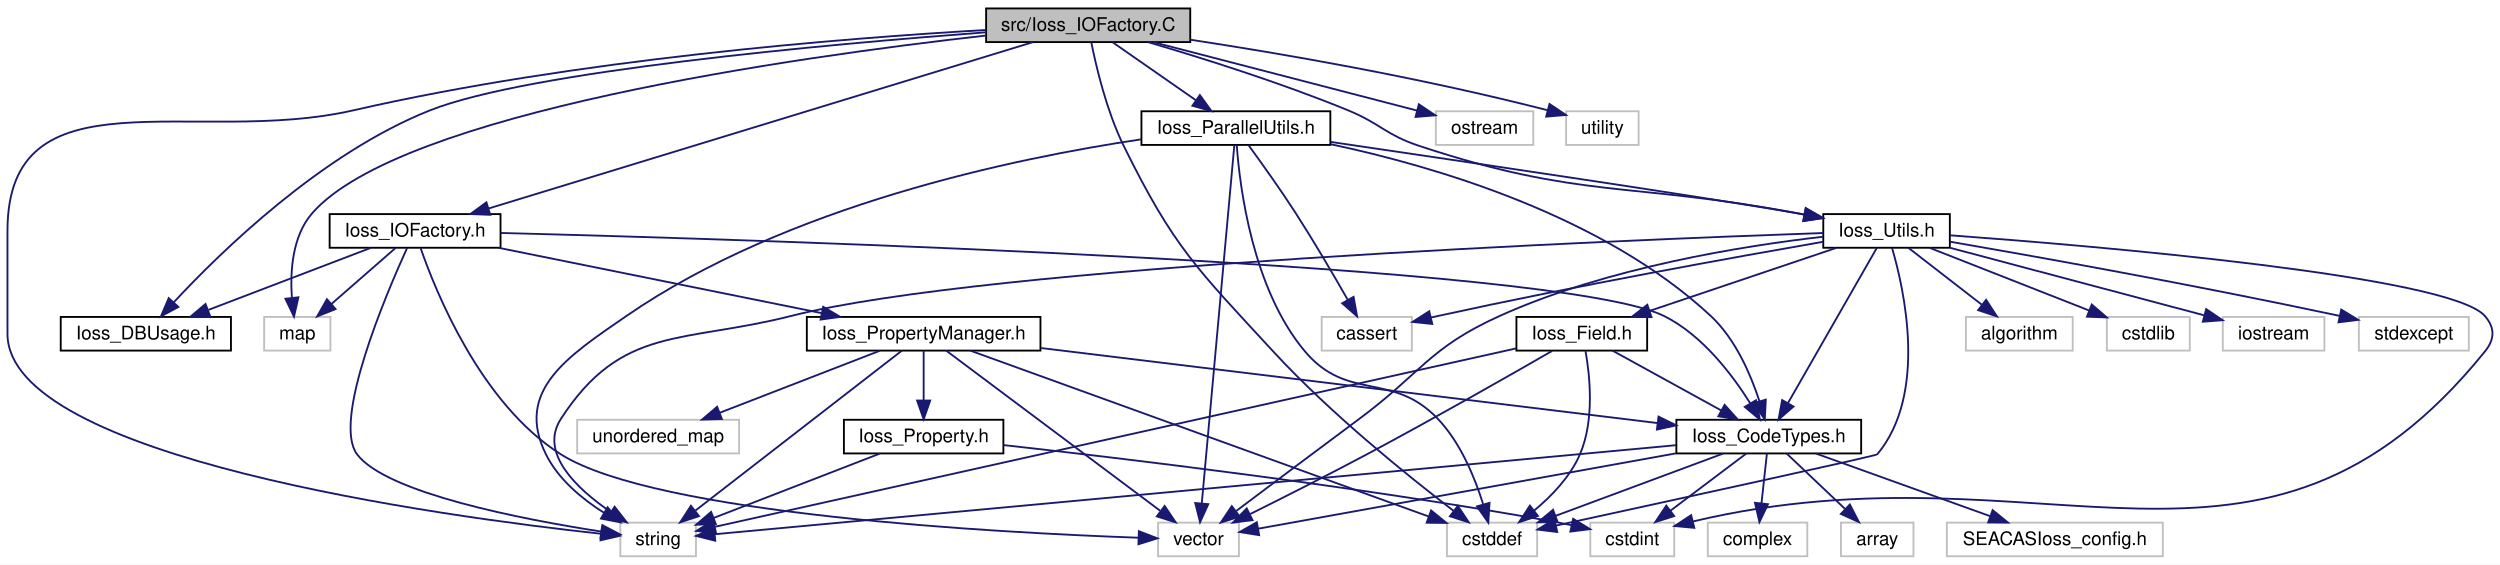
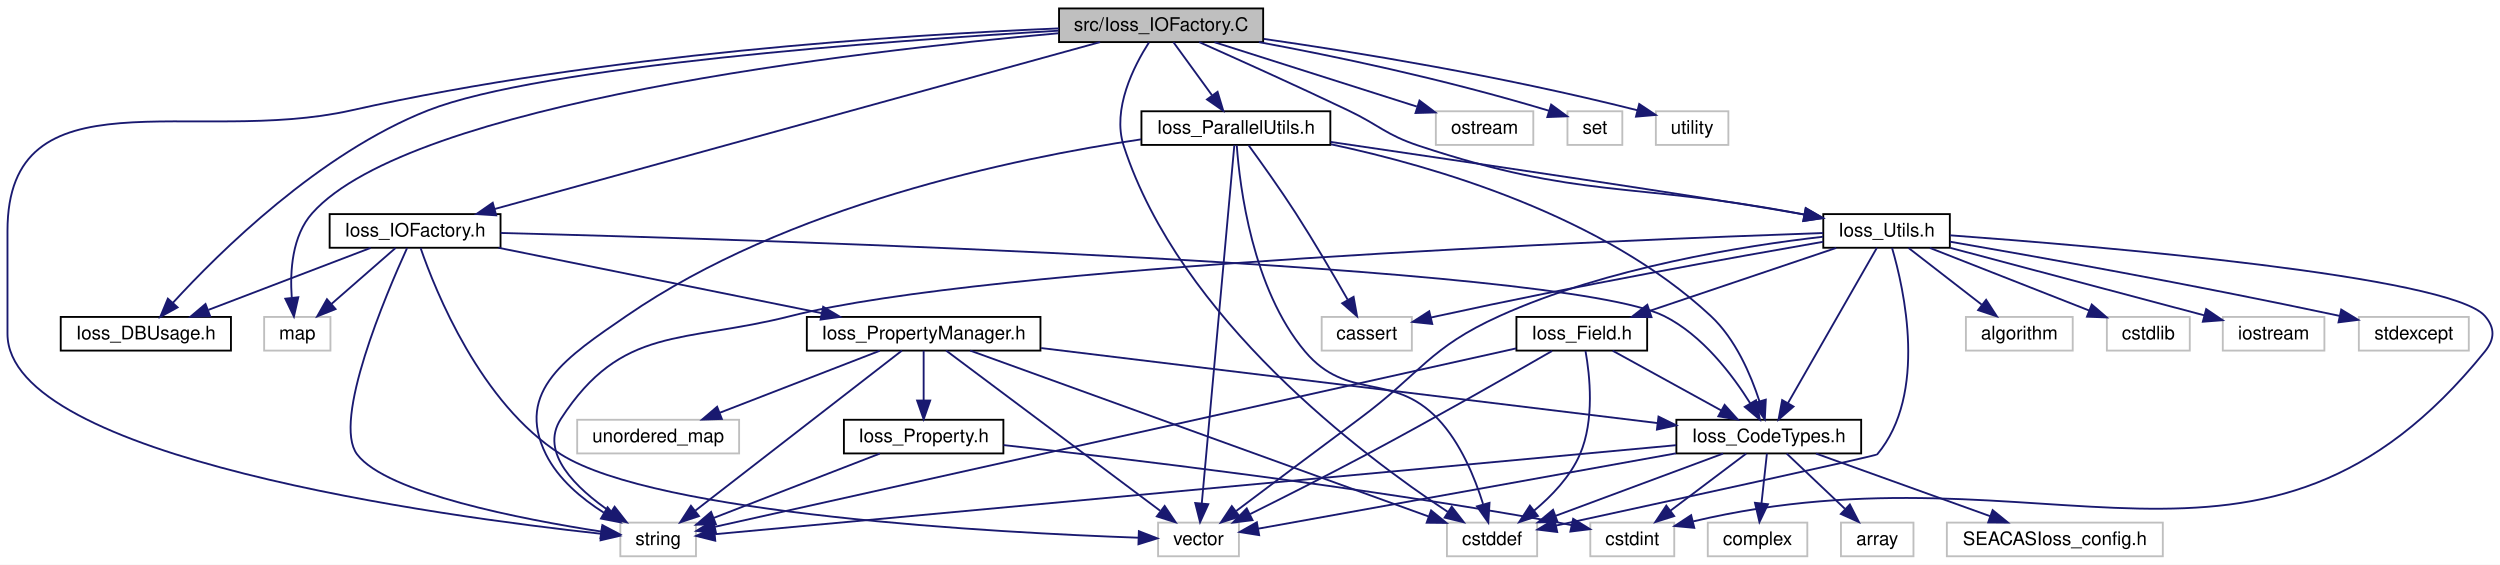
<svg xmlns="http://www.w3.org/2000/svg" xmlns:xlink="http://www.w3.org/1999/xlink" width="1337pt" height="302pt" viewBox="0.00 0.00 1337.09 302.00">
  <g id="graph0" class="graph" transform="scale(1 1) rotate(0) translate(4 298)">
    <polygon fill="#ffffff" stroke="transparent" points="-4,4 -4,-298 1333.095,-298 1333.095,4 -4,4" />
    <g id="node1" class="node">
      <g id="a_node1">
        <a xlink:title=" ">
-           <polygon fill="#bfbfbf" stroke="#000000" points="523.415,-275.5 523.415,-293.5 632.585,-293.5 632.585,-275.5 523.415,-275.5" />
-           <text text-anchor="middle" x="578" y="-281.5" font-family="Helvetica,sans-Serif" font-size="10.00" fill="#000000">src/Ioss_IOFactory.C</text>
+           <polygon fill="#bfbfbf" stroke="#000000" points="562.415,-275.5 562.415,-293.5 671.585,-293.5 671.585,-275.5 562.415,-275.5" />
+           <text text-anchor="middle" x="617" y="-281.5" font-family="Helvetica,sans-Serif" font-size="10.00" fill="#000000">src/Ioss_IOFactory.C</text>
        </a>
      </g>
    </g>
    <g id="node2" class="node">
      <g id="a_node2">
        <a xlink:href="Ioss__DBUsage_8h.html" target="_top" xlink:title=" ">
          <polygon fill="#ffffff" stroke="#000000" points="28.48,-110.5 28.48,-128.5 119.519,-128.5 119.519,-110.5 28.48,-110.5" />
          <text text-anchor="middle" x="74" y="-116.5" font-family="Helvetica,sans-Serif" font-size="10.00" fill="#000000">Ioss_DBUsage.h</text>
        </a>
      </g>
    </g>
    <g id="edge1" class="edge">
-       <path fill="none" stroke="#191970" d="M523.329,-280.738C438.35,-274.337 278.842,-259.952 226,-239 168.028,-216.013 114.147,-163.455 88.949,-136.352" />
-       <polygon fill="#191970" stroke="#191970" points="91.403,-133.848 82.078,-128.819 86.231,-138.565 91.403,-133.848" />
+       <path fill="none" stroke="#191970" d="M562.149,-281.601C469.231,-276.115 285.106,-262.6 225,-239 166.905,-216.189 113.239,-163.097 88.438,-136.02" />
+       <polygon fill="#191970" stroke="#191970" points="90.981,-133.614 81.694,-128.514 85.774,-138.292 90.981,-133.614" />
    </g>
    <g id="node3" class="node">
      <g id="a_node3">
        <a xlink:href="Ioss__IOFactory_8h.html" target="_top" xlink:title=" ">
          <polygon fill="#ffffff" stroke="#000000" points="172.3,-165.5 172.3,-183.5 263.7,-183.5 263.7,-165.5 172.3,-165.5" />
          <text text-anchor="middle" x="218" y="-171.5" font-family="Helvetica,sans-Serif" font-size="10.00" fill="#000000">Ioss_IOFactory.h</text>
        </a>
      </g>
    </g>
    <g id="edge2" class="edge">
-       <path fill="none" stroke="#191970" d="M548.54,-275.498C483.985,-255.773 330.034,-208.732 257.318,-186.514" />
-       <polygon fill="#191970" stroke="#191970" points="258.201,-183.124 247.614,-183.549 256.155,-189.818 258.201,-183.124" />
+       <path fill="none" stroke="#191970" d="M584.348,-275.498C512.508,-255.693 340.773,-208.347 260.593,-186.243" />
+       <polygon fill="#191970" stroke="#191970" points="261.393,-182.833 250.823,-183.549 259.533,-189.581 261.393,-182.833" />
    </g>
    <g id="node6" class="node">
      <g id="a_node6">
        <a xlink:title=" ">
          <polygon fill="#ffffff" stroke="#bfbfbf" points="769.879,-.5 769.879,-18.5 818.121,-18.5 818.121,-.5 769.879,-.5" />
          <text text-anchor="middle" x="794" y="-6.5" font-family="Helvetica,sans-Serif" font-size="10.00" fill="#000000">cstddef</text>
        </a>
      </g>
    </g>
    <g id="edge47" class="edge">
-       <path fill="none" stroke="#191970" d="M579.66,-275.377C582.22,-262.543 587.819,-238.641 597,-220 623.709,-165.769 636.018,-154.439 677,-110 707.719,-76.69 748.948,-43.505 773.371,-24.833" />
-       <polygon fill="#191970" stroke="#191970" points="775.696,-27.463 781.558,-18.638 771.471,-21.881 775.696,-27.463" />
+       <path fill="none" stroke="#191970" d="M610.492,-275.289C602.465,-262.75 590.619,-239.623 597,-220 627.048,-127.597 724.805,-54.29 770.304,-24.252" />
+       <polygon fill="#191970" stroke="#191970" points="772.435,-27.043 778.925,-18.668 768.629,-21.168 772.435,-27.043" />
    </g>
    <g id="node8" class="node">
      <g id="a_node8">
        <a xlink:title=" ">
          <polygon fill="#ffffff" stroke="#bfbfbf" points="327.773,-.5 327.773,-18.5 368.227,-18.5 368.227,-.5 327.773,-.5" />
          <text text-anchor="middle" x="348" y="-6.5" font-family="Helvetica,sans-Serif" font-size="10.00" fill="#000000">string</text>
        </a>
      </g>
    </g>
-     <g id="edge50" class="edge">
-       <path fill="none" stroke="#191970" d="M523.324,-281.974C446.812,-277.582 303.833,-266.244 185,-239 100.126,-219.542 0,-261.576 0,-174.5 0,-174.5 0,-174.5 0,-119.5 0,-53.191 232.611,-21.78 317.481,-12.527" />
+     <g id="edge51" class="edge">
+       <path fill="none" stroke="#191970" d="M562.34,-282.821C479.56,-279.369 317.857,-269.063 184,-239 99.45,-220.011 0,-261.157 0,-174.5 0,-174.5 0,-174.5 0,-119.5 0,-53.191 232.611,-21.78 317.481,-12.527" />
      <polygon fill="#191970" stroke="#191970" points="317.956,-15.996 327.53,-11.46 317.217,-9.035 317.956,-15.996" />
    </g>
    <g id="node15" class="node">
      <g id="a_node15">
        <a xlink:title=" ">
          <polygon fill="#ffffff" stroke="#bfbfbf" points="137.273,-110.5 137.273,-128.5 172.727,-128.5 172.727,-110.5 137.273,-110.5" />
          <text text-anchor="middle" x="155" y="-116.5" font-family="Helvetica,sans-Serif" font-size="10.00" fill="#000000">map</text>
        </a>
      </g>
    </g>
    <g id="edge48" class="edge">
-       <path fill="none" stroke="#191970" d="M523.13,-278.977C421.502,-267.551 210.025,-237.786 163,-184 152.334,-171.801 151.117,-152.991 152.105,-138.826" />
-       <polygon fill="#191970" stroke="#191970" points="155.606,-139.002 153.231,-128.677 148.649,-138.23 155.606,-139.002" />
+       <path fill="none" stroke="#191970" d="M562.129,-280.224C453.187,-270.531 215.557,-242.997 163,-184 152.221,-171.9 151.018,-153.078 152.039,-138.884" />
+       <polygon fill="#191970" stroke="#191970" points="155.544,-139.04 153.195,-128.709 148.589,-138.25 155.544,-139.04" />
    </g>
    <g id="node16" class="node">
      <g id="a_node16">
        <a xlink:href="Ioss__ParallelUtils_8h.html" target="_top" xlink:title=" ">
          <polygon fill="#ffffff" stroke="#000000" points="606.483,-220.5 606.483,-238.5 707.517,-238.5 707.517,-220.5 606.483,-220.5" />
          <text text-anchor="middle" x="657" y="-226.5" font-family="Helvetica,sans-Serif" font-size="10.00" fill="#000000">Ioss_ParallelUtils.h</text>
        </a>
      </g>
    </g>
    <g id="edge24" class="edge">
-       <path fill="none" stroke="#191970" d="M591.045,-275.418C603.167,-266.979 621.44,-254.257 635.681,-244.343" />
-       <polygon fill="#191970" stroke="#191970" points="637.728,-247.182 643.935,-238.596 633.729,-241.437 637.728,-247.182" />
+       <path fill="none" stroke="#191970" d="M623.605,-275.418C629.188,-267.741 637.348,-256.522 644.204,-247.095" />
+       <polygon fill="#191970" stroke="#191970" points="647.2,-248.925 650.251,-238.78 641.539,-244.808 647.2,-248.925" />
    </g>
    <g id="node17" class="node">
      <g id="a_node17">
        <a xlink:href="Ioss__Utils_8h.html" target="_top" xlink:title=" ">
          <polygon fill="#ffffff" stroke="#000000" points="971.158,-165.5 971.158,-183.5 1038.842,-183.5 1038.842,-165.5 971.158,-165.5" />
          <text text-anchor="middle" x="1005" y="-171.5" font-family="Helvetica,sans-Serif" font-size="10.00" fill="#000000">Ioss_Utils.h</text>
        </a>
      </g>
    </g>
    <g id="edge46" class="edge">
-       <path fill="none" stroke="#191970" d="M610.227,-275.421C638.714,-267.05 681.185,-253.722 717,-239 734.465,-231.821 737.076,-225.94 755,-220 841.563,-191.313 867.379,-200.853 957,-184 958.268,-183.762 959.554,-183.518 960.853,-183.271" />
+       <path fill="none" stroke="#191970" d="M637.403,-275.48C657.683,-266.452 689.631,-252.064 717,-239 734.041,-230.866 737.076,-225.94 755,-220 841.563,-191.313 867.379,-200.853 957,-184 958.268,-183.762 959.554,-183.518 960.853,-183.271" />
      <polygon fill="#191970" stroke="#191970" points="961.771,-186.658 970.927,-181.327 960.445,-179.785 961.771,-186.658" />
    </g>
    <g id="node24" class="node">
      <g id="a_node24">
        <a xlink:title=" ">
          <polygon fill="#ffffff" stroke="#bfbfbf" points="763.938,-220.5 763.938,-238.5 816.062,-238.5 816.062,-220.5 763.938,-220.5" />
          <text text-anchor="middle" x="790" y="-226.5" font-family="Helvetica,sans-Serif" font-size="10.00" fill="#000000">ostream</text>
        </a>
      </g>
    </g>
    <g id="edge49" class="edge">
-       <path fill="none" stroke="#191970" d="M613.008,-275.418C651.955,-265.313 714.568,-249.07 753.937,-238.856" />
-       <polygon fill="#191970" stroke="#191970" points="754.858,-242.233 763.659,-236.334 753.1,-235.457 754.858,-242.233" />
+       <path fill="none" stroke="#191970" d="M645.567,-275.418C675.184,-266.002 721.57,-251.255 753.75,-241.024" />
+       <polygon fill="#191970" stroke="#191970" points="755.191,-244.239 763.66,-237.874 753.07,-237.568 755.191,-244.239" />
    </g>
    <g id="node25" class="node">
      <g id="a_node25">
        <a xlink:title=" ">
-           <polygon fill="#ffffff" stroke="#bfbfbf" points="833.608,-220.5 833.608,-238.5 872.392,-238.5 872.392,-220.5 833.608,-220.5" />
-           <text text-anchor="middle" x="853" y="-226.5" font-family="Helvetica,sans-Serif" font-size="10.00" fill="#000000">utility</text>
-         </a>
-       </g>
-     </g>
-     <g id="edge51" class="edge">
-       <path fill="none" stroke="#191970" d="M632.949,-276.717C681.074,-269.374 752.987,-257.132 823.578,-239.093" />
-       <polygon fill="#191970" stroke="#191970" points="824.728,-242.411 833.527,-236.509 822.968,-235.635 824.728,-242.411" />
+           <polygon fill="#ffffff" stroke="#bfbfbf" points="834.33,-220.5 834.33,-238.5 863.67,-238.5 863.67,-220.5 834.33,-220.5" />
+           <text text-anchor="middle" x="849" y="-226.5" font-family="Helvetica,sans-Serif" font-size="10.00" fill="#000000">set</text>
+         </a>
+       </g>
+     </g>
+     <g id="edge50" class="edge">
+       <path fill="none" stroke="#191970" d="M669.315,-275.483C709.507,-268.008 766.457,-256.235 824.459,-238.777" />
+       <polygon fill="#191970" stroke="#191970" points="825.617,-242.083 834.154,-235.808 823.567,-235.39 825.617,-242.083" />
+     </g>
+     <g id="node26" class="node">
+       <g id="a_node26">
+         <a xlink:title=" ">
+           <polygon fill="#ffffff" stroke="#bfbfbf" points="881.608,-220.5 881.608,-238.5 920.392,-238.5 920.392,-220.5 881.608,-220.5" />
+           <text text-anchor="middle" x="901" y="-226.5" font-family="Helvetica,sans-Serif" font-size="10.00" fill="#000000">utility</text>
+         </a>
+       </g>
+     </g>
+     <g id="edge52" class="edge">
+       <path fill="none" stroke="#191970" d="M671.947,-277.19C721.896,-269.994 797.716,-257.695 871.595,-239.072" />
+       <polygon fill="#191970" stroke="#191970" points="872.713,-242.399 881.531,-236.525 870.976,-235.618 872.713,-242.399" />
    </g>
    <g id="edge12" class="edge">
      <path fill="none" stroke="#191970" d="M194.221,-165.418C170.563,-156.382 134.049,-142.435 107.468,-132.283" />
      <polygon fill="#191970" stroke="#191970" points="108.405,-128.894 97.814,-128.596 105.907,-135.433 108.405,-128.894" />
    </g>
    <g id="node4" class="node">
      <g id="a_node4">
        <a xlink:href="Ioss__CodeTypes_8h.html" target="_top" xlink:title=" ">
          <polygon fill="#ffffff" stroke="#000000" points="892.584,-55.5 892.584,-73.5 991.416,-73.5 991.416,-55.5 892.584,-55.5" />
          <text text-anchor="middle" x="942" y="-61.5" font-family="Helvetica,sans-Serif" font-size="10.00" fill="#000000">Ioss_CodeTypes.h</text>
        </a>
      </g>
    </g>
    <g id="edge3" class="edge">
      <path fill="none" stroke="#191970" d="M263.768,-173.409C405.444,-169.75 830.621,-156.57 886,-129 906.448,-118.82 922.563,-97.54 932.156,-82.202" />
      <polygon fill="#191970" stroke="#191970" points="935.183,-83.961 937.267,-73.573 929.16,-80.394 935.183,-83.961" />
    </g>
    <g id="edge11" class="edge">
      <path fill="none" stroke="#191970" d="M213.721,-165.347C202.422,-140.555 173.551,-72.776 187,-55 202.711,-34.233 275.396,-20.236 317.537,-13.713" />
      <polygon fill="#191970" stroke="#191970" points="318.168,-17.157 327.54,-12.216 317.132,-10.235 318.168,-17.157" />
    </g>
    <g id="node9" class="node">
      <g id="a_node9">
        <a xlink:title=" ">
          <polygon fill="#ffffff" stroke="#bfbfbf" points="615.384,-.5 615.384,-18.5 658.616,-18.5 658.616,-.5 615.384,-.5" />
          <text text-anchor="middle" x="637" y="-6.5" font-family="Helvetica,sans-Serif" font-size="10.00" fill="#000000">vector</text>
        </a>
      </g>
    </g>
    <g id="edge23" class="edge">
      <path fill="none" stroke="#191970" d="M220.939,-165.387C228.865,-142.423 253.039,-82.089 296,-55 347.042,-22.815 529.953,-13.091 604.764,-10.422" />
      <polygon fill="#191970" stroke="#191970" points="605.112,-13.912 614.988,-10.078 604.876,-6.917 605.112,-13.912" />
    </g>
    <g id="node12" class="node">
      <g id="a_node12">
        <a xlink:href="Ioss__PropertyManager_8h.html" target="_top" xlink:title=" ">
          <polygon fill="#ffffff" stroke="#000000" points="427.522,-110.5 427.522,-128.5 552.477,-128.5 552.477,-110.5 427.522,-110.5" />
          <text text-anchor="middle" x="490" y="-116.5" font-family="Helvetica,sans-Serif" font-size="10.00" fill="#000000">Ioss_PropertyManager.h</text>
        </a>
      </g>
    </g>
    <g id="edge13" class="edge">
      <path fill="none" stroke="#191970" d="M262.611,-165.48C309.944,-155.908 384.767,-140.779 435.545,-130.511" />
      <polygon fill="#191970" stroke="#191970" points="436.257,-133.938 445.365,-128.525 434.87,-127.077 436.257,-133.938" />
    </g>
    <g id="edge22" class="edge">
      <path fill="none" stroke="#191970" d="M207.597,-165.418C198.26,-157.267 184.347,-145.12 173.175,-135.367" />
      <polygon fill="#191970" stroke="#191970" points="175.464,-132.719 165.629,-128.78 170.861,-137.993 175.464,-132.719" />
    </g>
    <g id="node5" class="node">
      <g id="a_node5">
        <a xlink:title=" ">
          <polygon fill="#ffffff" stroke="#bfbfbf" points="980.608,-.5 980.608,-18.5 1019.392,-18.5 1019.392,-.5 980.608,-.5" />
          <text text-anchor="middle" x="1000" y="-6.5" font-family="Helvetica,sans-Serif" font-size="10.00" fill="#000000">array</text>
        </a>
      </g>
    </g>
    <g id="edge4" class="edge">
      <path fill="none" stroke="#191970" d="M951.577,-55.418C960.006,-47.425 972.487,-35.59 982.666,-25.938" />
      <polygon fill="#191970" stroke="#191970" points="985.366,-28.2 990.214,-18.779 980.55,-23.121 985.366,-28.2" />
    </g>
    <g id="edge5" class="edge">
      <path fill="none" stroke="#191970" d="M917.561,-55.418C893.138,-46.342 855.386,-32.312 828.037,-22.149" />
      <polygon fill="#191970" stroke="#191970" points="829.068,-18.798 818.476,-18.596 826.63,-25.36 829.068,-18.798" />
    </g>
    <g id="node7" class="node">
      <g id="a_node7">
        <a xlink:title=" ">
          <polygon fill="#ffffff" stroke="#bfbfbf" points="846.549,-.5 846.549,-18.5 891.451,-18.5 891.451,-.5 846.549,-.5" />
          <text text-anchor="middle" x="869" y="-6.5" font-family="Helvetica,sans-Serif" font-size="10.00" fill="#000000">cstdint</text>
        </a>
      </g>
    </g>
    <g id="edge6" class="edge">
      <path fill="none" stroke="#191970" d="M929.946,-55.418C918.917,-47.108 902.377,-34.647 889.309,-24.802" />
      <polygon fill="#191970" stroke="#191970" points="891.409,-22.002 881.316,-18.779 887.197,-27.592 891.409,-22.002" />
    </g>
    <g id="edge7" class="edge">
      <path fill="none" stroke="#191970" d="M892.378,-59.905C773.439,-48.892 474.83,-21.244 378.482,-12.322" />
      <polygon fill="#191970" stroke="#191970" points="378.546,-8.813 368.266,-11.376 377.9,-15.784 378.546,-8.813" />
    </g>
    <g id="edge8" class="edge">
      <path fill="none" stroke="#191970" d="M892.318,-55.541C829.176,-44.155 722.017,-24.831 668.86,-15.245" />
      <polygon fill="#191970" stroke="#191970" points="669.44,-11.793 658.978,-13.463 668.198,-18.682 669.44,-11.793" />
    </g>
    <g id="node10" class="node">
      <g id="a_node10">
        <a xlink:title=" ">
          <polygon fill="#ffffff" stroke="#bfbfbf" points="1037.252,-.5 1037.252,-18.5 1152.748,-18.5 1152.748,-.5 1037.252,-.5" />
          <text text-anchor="middle" x="1095" y="-6.5" font-family="Helvetica,sans-Serif" font-size="10.00" fill="#000000">SEACASIoss_config.h</text>
        </a>
      </g>
    </g>
    <g id="edge9" class="edge">
      <path fill="none" stroke="#191970" d="M967.265,-55.418C992.699,-46.275 1032.118,-32.105 1060.439,-21.924" />
      <polygon fill="#191970" stroke="#191970" points="1061.726,-25.181 1069.952,-18.504 1059.358,-18.593 1061.726,-25.181" />
    </g>
    <g id="node11" class="node">
      <g id="a_node11">
        <a xlink:title=" ">
          <polygon fill="#ffffff" stroke="#bfbfbf" points="909.382,-.5 909.382,-18.5 962.618,-18.5 962.618,-.5 909.382,-.5" />
          <text text-anchor="middle" x="936" y="-6.5" font-family="Helvetica,sans-Serif" font-size="10.00" fill="#000000">complex</text>
        </a>
      </g>
    </g>
    <g id="edge10" class="edge">
      <path fill="none" stroke="#191970" d="M941.009,-55.418C940.224,-48.216 939.098,-37.896 938.112,-28.863" />
      <polygon fill="#191970" stroke="#191970" points="941.576,-28.341 937.012,-18.779 934.617,-29.1 941.576,-28.341" />
    </g>
    <g id="edge14" class="edge">
      <path fill="none" stroke="#191970" d="M552.849,-111.853C640.144,-101.23 796.977,-82.147 882.469,-71.744" />
      <polygon fill="#191970" stroke="#191970" points="883.027,-75.202 892.531,-70.519 882.182,-68.253 883.027,-75.202" />
    </g>
    <g id="edge18" class="edge">
      <path fill="none" stroke="#191970" d="M514.878,-110.498C569.146,-90.862 698.23,-44.154 759.968,-21.814" />
      <polygon fill="#191970" stroke="#191970" points="761.416,-25.012 769.628,-18.319 759.034,-18.43 761.416,-25.012" />
    </g>
    <g id="edge19" class="edge">
      <path fill="none" stroke="#191970" d="M478.38,-110.498C454.144,-91.724 397.965,-48.206 367.874,-24.895" />
      <polygon fill="#191970" stroke="#191970" points="369.83,-21.983 359.781,-18.626 365.543,-27.517 369.83,-21.983" />
    </g>
    <g id="edge21" class="edge">
      <path fill="none" stroke="#191970" d="M502.03,-110.498C527.118,-91.724 585.275,-48.206 616.426,-24.895" />
      <polygon fill="#191970" stroke="#191970" points="618.895,-27.42 624.804,-18.626 614.701,-21.815 618.895,-27.42" />
    </g>
    <g id="node13" class="node">
      <g id="a_node13">
        <a xlink:href="Ioss__Property_8h.html" target="_top" xlink:title=" ">
          <polygon fill="#ffffff" stroke="#000000" points="447.352,-55.5 447.352,-73.5 532.648,-73.5 532.648,-55.5 447.352,-55.5" />
          <text text-anchor="middle" x="490" y="-61.5" font-family="Helvetica,sans-Serif" font-size="10.00" fill="#000000">Ioss_Property.h</text>
        </a>
      </g>
    </g>
    <g id="edge15" class="edge">
      <path fill="none" stroke="#191970" d="M490,-110.418C490,-103.216 490,-92.896 490,-83.863" />
      <polygon fill="#191970" stroke="#191970" points="493.5,-83.779 490,-73.779 486.5,-83.779 493.5,-83.779" />
    </g>
    <g id="node14" class="node">
      <g id="a_node14">
        <a xlink:title=" ">
          <polygon fill="#ffffff" stroke="#bfbfbf" points="304.697,-55.5 304.697,-73.5 391.303,-73.5 391.303,-55.5 304.697,-55.5" />
          <text text-anchor="middle" x="348" y="-61.5" font-family="Helvetica,sans-Serif" font-size="10.00" fill="#000000">unordered_map</text>
        </a>
      </g>
    </g>
    <g id="edge20" class="edge">
      <path fill="none" stroke="#191970" d="M466.552,-110.418C443.222,-101.382 407.215,-87.435 381.003,-77.283" />
      <polygon fill="#191970" stroke="#191970" points="382.072,-73.944 371.483,-73.596 379.544,-80.471 382.072,-73.944" />
    </g>
    <g id="edge16" class="edge">
      <path fill="none" stroke="#191970" d="M532.748,-59.953C596.917,-52.851 721.836,-37.955 827,-19 830.065,-18.448 833.244,-17.823 836.42,-17.166" />
      <polygon fill="#191970" stroke="#191970" points="837.377,-20.539 846.406,-14.995 835.89,-13.699 837.377,-20.539" />
    </g>
    <g id="edge17" class="edge">
      <path fill="none" stroke="#191970" d="M466.552,-55.418C442.244,-46.003 404.174,-31.258 377.76,-21.027" />
      <polygon fill="#191970" stroke="#191970" points="378.849,-17.695 368.26,-17.347 376.321,-24.223 378.849,-17.695" />
    </g>
    <g id="edge25" class="edge">
      <path fill="none" stroke="#191970" d="M707.745,-220.861C763.691,-208.978 853.387,-182.648 911,-129 924.187,-116.721 932.382,-97.653 937.009,-83.43" />
      <polygon fill="#191970" stroke="#191970" points="940.409,-84.271 939.875,-73.69 933.694,-82.295 940.409,-84.271" />
    </g>
    <g id="edge43" class="edge">
      <path fill="none" stroke="#191970" d="M657.468,-220.267C659.027,-198.548 665.708,-143.529 694,-110 716.817,-82.96 740.574,-99.595 765,-74 777.173,-61.244 784.814,-42.502 789.178,-28.504" />
      <polygon fill="#191970" stroke="#191970" points="792.654,-29.075 791.999,-18.5 785.916,-27.175 792.654,-29.075" />
    </g>
    <g id="edge44" class="edge">
      <path fill="none" stroke="#191970" d="M606.25,-223.47C538.393,-213.384 416.724,-188.042 331,-129 299.673,-107.424 271.079,-89.068 288,-55 294.58,-41.751 307.066,-31.325 318.951,-23.815" />
      <polygon fill="#191970" stroke="#191970" points="320.943,-26.705 327.815,-18.642 317.414,-20.66 320.943,-26.705" />
    </g>
    <g id="edge45" class="edge">
      <path fill="none" stroke="#191970" d="M656.166,-220.327C653.167,-187.341 642.891,-74.297 638.75,-28.748" />
      <polygon fill="#191970" stroke="#191970" points="642.229,-28.354 637.837,-18.712 635.257,-28.988 642.229,-28.354" />
    </g>
    <g id="edge26" class="edge">
      <path fill="none" stroke="#191970" d="M707.669,-222.097C780.235,-211.446 910.167,-192.182 957,-184 958.271,-183.778 959.56,-183.549 960.861,-183.314" />
      <polygon fill="#191970" stroke="#191970" points="961.757,-186.708 970.947,-181.436 960.475,-179.826 961.757,-186.708" />
    </g>
    <g id="node20" class="node">
      <g id="a_node20">
        <a xlink:title=" ">
          <polygon fill="#ffffff" stroke="#bfbfbf" points="702.884,-110.5 702.884,-128.5 751.116,-128.5 751.116,-110.5 702.884,-110.5" />
          <text text-anchor="middle" x="727" y="-116.5" font-family="Helvetica,sans-Serif" font-size="10.00" fill="#000000">cassert</text>
        </a>
      </g>
    </g>
    <g id="edge42" class="edge">
      <path fill="none" stroke="#191970" d="M663.843,-220.24C670.48,-211.15 680.732,-196.824 689,-184 698.877,-168.68 709.337,-150.787 716.777,-137.739" />
      <polygon fill="#191970" stroke="#191970" points="719.941,-139.255 721.818,-128.827 713.848,-135.808 719.941,-139.255" />
    </g>
    <g id="edge27" class="edge">
      <path fill="none" stroke="#191970" d="M999.844,-165.498C989.461,-147.369 965.862,-106.165 952.232,-82.366" />
      <polygon fill="#191970" stroke="#191970" points="955.234,-80.564 947.227,-73.626 949.16,-84.043 955.234,-80.564" />
    </g>
    <g id="edge35" class="edge">
      <path fill="none" stroke="#191970" d="M1007.928,-165.409C1014.356,-143.518 1027.078,-87.305 1000,-55 999.303,-54.168 886.624,-29.607 828.232,-16.924" />
      <polygon fill="#191970" stroke="#191970" points="828.852,-13.477 818.337,-14.776 827.367,-20.318 828.852,-13.477" />
    </g>
    <g id="edge36" class="edge">
      <path fill="none" stroke="#191970" d="M1038.937,-172.159C1117.459,-166.398 1306.403,-150.428 1325,-129 1330.535,-122.622 1330.309,-116.567 1325,-110 1205.622,37.645 1090.951,-63.959 901.569,-19.152" />
      <polygon fill="#191970" stroke="#191970" points="902.172,-15.695 891.622,-16.68 900.483,-22.488 902.172,-15.695" />
    </g>
    <g id="edge40" class="edge">
      <path fill="none" stroke="#191970" d="M971.021,-173.387C862.423,-169.591 524.695,-155.874 419,-129 360.964,-114.243 328.574,-124.248 296,-74 284.247,-55.87 304.19,-36.809 322.678,-24.152" />
      <polygon fill="#191970" stroke="#191970" points="324.71,-27.007 331.222,-18.649 320.92,-21.122 324.71,-27.007" />
    </g>
    <g id="edge41" class="edge">
      <path fill="none" stroke="#191970" d="M971.024,-171.397C928.861,-166.58 855.502,-154.994 798,-129 760.334,-111.973 756.201,-98.623 723,-74 700.405,-57.243 674.605,-37.859 657.206,-24.75" />
      <polygon fill="#191970" stroke="#191970" points="659.026,-21.74 648.934,-18.514 654.812,-27.329 659.026,-21.74" />
    </g>
    <g id="node18" class="node">
      <g id="a_node18">
        <a xlink:href="Ioss__Field_8h.html" target="_top" xlink:title=" ">
          <polygon fill="#ffffff" stroke="#000000" points="807.042,-110.5 807.042,-128.5 876.958,-128.5 876.958,-110.5 807.042,-110.5" />
          <text text-anchor="middle" x="842" y="-116.5" font-family="Helvetica,sans-Serif" font-size="10.00" fill="#000000">Ioss_Field.h</text>
        </a>
      </g>
    </g>
    <g id="edge28" class="edge">
      <path fill="none" stroke="#191970" d="M978.084,-165.418C950.869,-156.235 908.625,-141.981 878.426,-131.791" />
      <polygon fill="#191970" stroke="#191970" points="879.279,-128.385 868.685,-128.504 877.041,-135.018 879.279,-128.385" />
    </g>
    <g id="node19" class="node">
      <g id="a_node19">
        <a xlink:title=" ">
          <polygon fill="#ffffff" stroke="#bfbfbf" points="1047.436,-110.5 1047.436,-128.5 1104.564,-128.5 1104.564,-110.5 1047.436,-110.5" />
          <text text-anchor="middle" x="1076" y="-116.5" font-family="Helvetica,sans-Serif" font-size="10.00" fill="#000000">algorithm</text>
        </a>
      </g>
    </g>
    <g id="edge33" class="edge">
      <path fill="none" stroke="#191970" d="M1016.724,-165.418C1027.349,-157.188 1043.232,-144.884 1055.883,-135.084" />
      <polygon fill="#191970" stroke="#191970" points="1058.259,-137.67 1064.021,-128.78 1053.972,-132.137 1058.259,-137.67" />
    </g>
    <g id="edge34" class="edge">
      <path fill="none" stroke="#191970" d="M971.091,-168.706C924.491,-160.6 838.11,-145.055 765,-129 763.767,-128.729 762.513,-128.448 761.248,-128.159" />
      <polygon fill="#191970" stroke="#191970" points="762.019,-124.745 751.481,-125.84 760.402,-131.555 762.019,-124.745" />
    </g>
    <g id="node21" class="node">
      <g id="a_node21">
        <a xlink:title=" ">
          <polygon fill="#ffffff" stroke="#bfbfbf" points="1122.828,-110.5 1122.828,-128.5 1167.172,-128.5 1167.172,-110.5 1122.828,-110.5" />
          <text text-anchor="middle" x="1145" y="-116.5" font-family="Helvetica,sans-Serif" font-size="10.00" fill="#000000">cstdlib</text>
        </a>
      </g>
    </g>
    <g id="edge37" class="edge">
      <path fill="none" stroke="#191970" d="M1028.118,-165.418C1051.395,-156.273 1087.471,-142.101 1113.386,-131.92" />
      <polygon fill="#191970" stroke="#191970" points="1114.745,-135.146 1122.773,-128.232 1112.186,-128.631 1114.745,-135.146" />
    </g>
    <g id="node22" class="node">
      <g id="a_node22">
        <a xlink:title=" ">
          <polygon fill="#ffffff" stroke="#bfbfbf" points="1184.828,-110.5 1184.828,-128.5 1239.172,-128.5 1239.172,-110.5 1184.828,-110.5" />
          <text text-anchor="middle" x="1212" y="-116.5" font-family="Helvetica,sans-Serif" font-size="10.00" fill="#000000">iostream</text>
        </a>
      </g>
    </g>
    <g id="edge38" class="edge">
      <path fill="none" stroke="#191970" d="M1039.182,-165.418C1076.603,-155.475 1136.399,-139.587 1174.927,-129.35" />
      <polygon fill="#191970" stroke="#191970" points="1175.95,-132.7 1184.716,-126.749 1174.152,-125.935 1175.95,-132.7" />
    </g>
    <g id="node23" class="node">
      <g id="a_node23">
        <a xlink:title=" ">
          <polygon fill="#ffffff" stroke="#bfbfbf" points="1257.599,-110.5 1257.599,-128.5 1316.401,-128.5 1316.401,-110.5 1257.599,-110.5" />
          <text text-anchor="middle" x="1287" y="-116.5" font-family="Helvetica,sans-Serif" font-size="10.00" fill="#000000">stdexcept</text>
        </a>
      </g>
    </g>
    <g id="edge39" class="edge">
      <path fill="none" stroke="#191970" d="M1038.923,-168.743C1084.159,-160.935 1166.939,-146.196 1247.426,-129.032" />
      <polygon fill="#191970" stroke="#191970" points="1248.185,-132.449 1257.227,-126.927 1246.716,-125.605 1248.185,-132.449" />
    </g>
    <g id="edge29" class="edge">
      <path fill="none" stroke="#191970" d="M858.513,-110.418C874.291,-101.74 898.303,-88.533 916.532,-78.508" />
      <polygon fill="#191970" stroke="#191970" points="918.387,-81.482 925.462,-73.596 915.014,-75.348 918.387,-81.482" />
    </g>
    <g id="edge30" class="edge">
      <path fill="none" stroke="#191970" d="M843.984,-110.28C846.31,-97.331 848.92,-73.294 841,-55 835.835,-43.07 825.892,-32.712 816.477,-24.905" />
      <polygon fill="#191970" stroke="#191970" points="818.526,-22.065 808.472,-18.726 814.249,-27.607 818.526,-22.065" />
    </g>
    <g id="edge31" class="edge">
      <path fill="none" stroke="#191970" d="M806.869,-111.677C714.399,-91.087 465.41,-35.644 378.464,-16.283" />
      <polygon fill="#191970" stroke="#191970" points="378.975,-12.812 368.453,-14.054 377.454,-19.644 378.975,-12.812" />
    </g>
    <g id="edge32" class="edge">
      <path fill="none" stroke="#191970" d="M826.12,-110.308C804.044,-97.594 762.757,-74.055 727,-55 706.271,-43.954 682.552,-31.989 664.669,-23.103" />
      <polygon fill="#191970" stroke="#191970" points="665.905,-19.81 655.39,-18.508 662.798,-26.082 665.905,-19.81" />
    </g>
  </g>
</svg>
